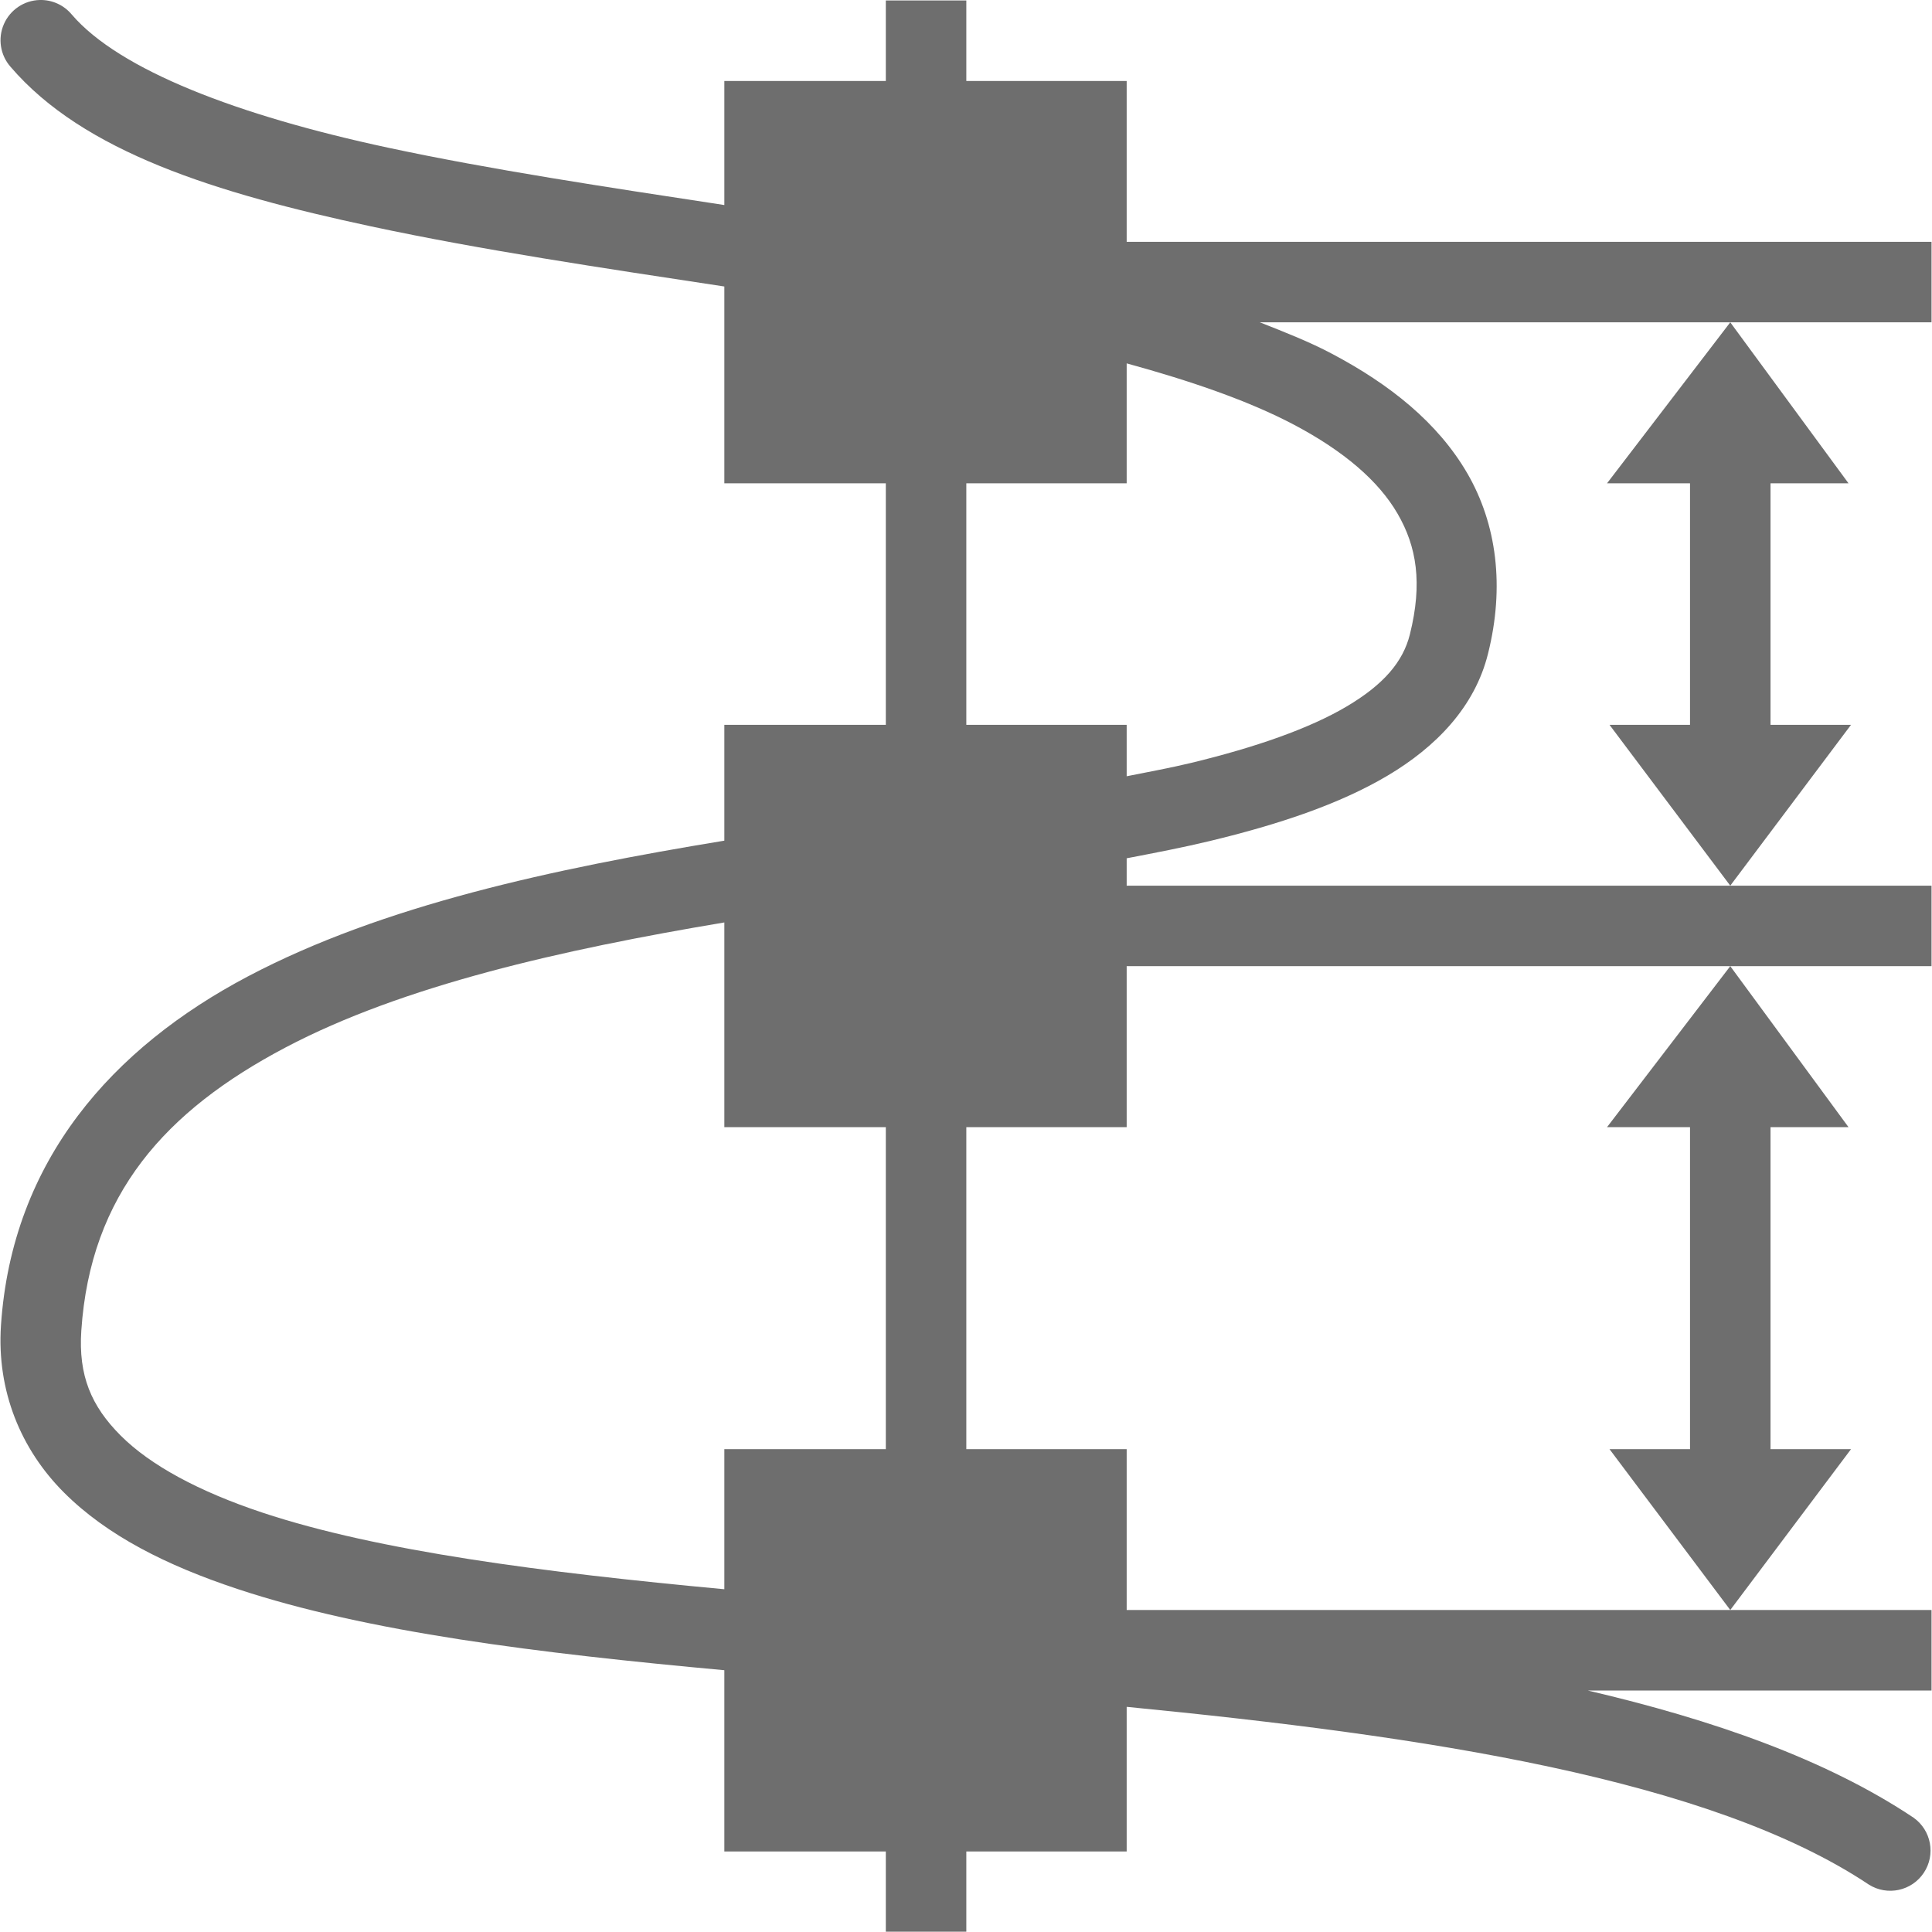
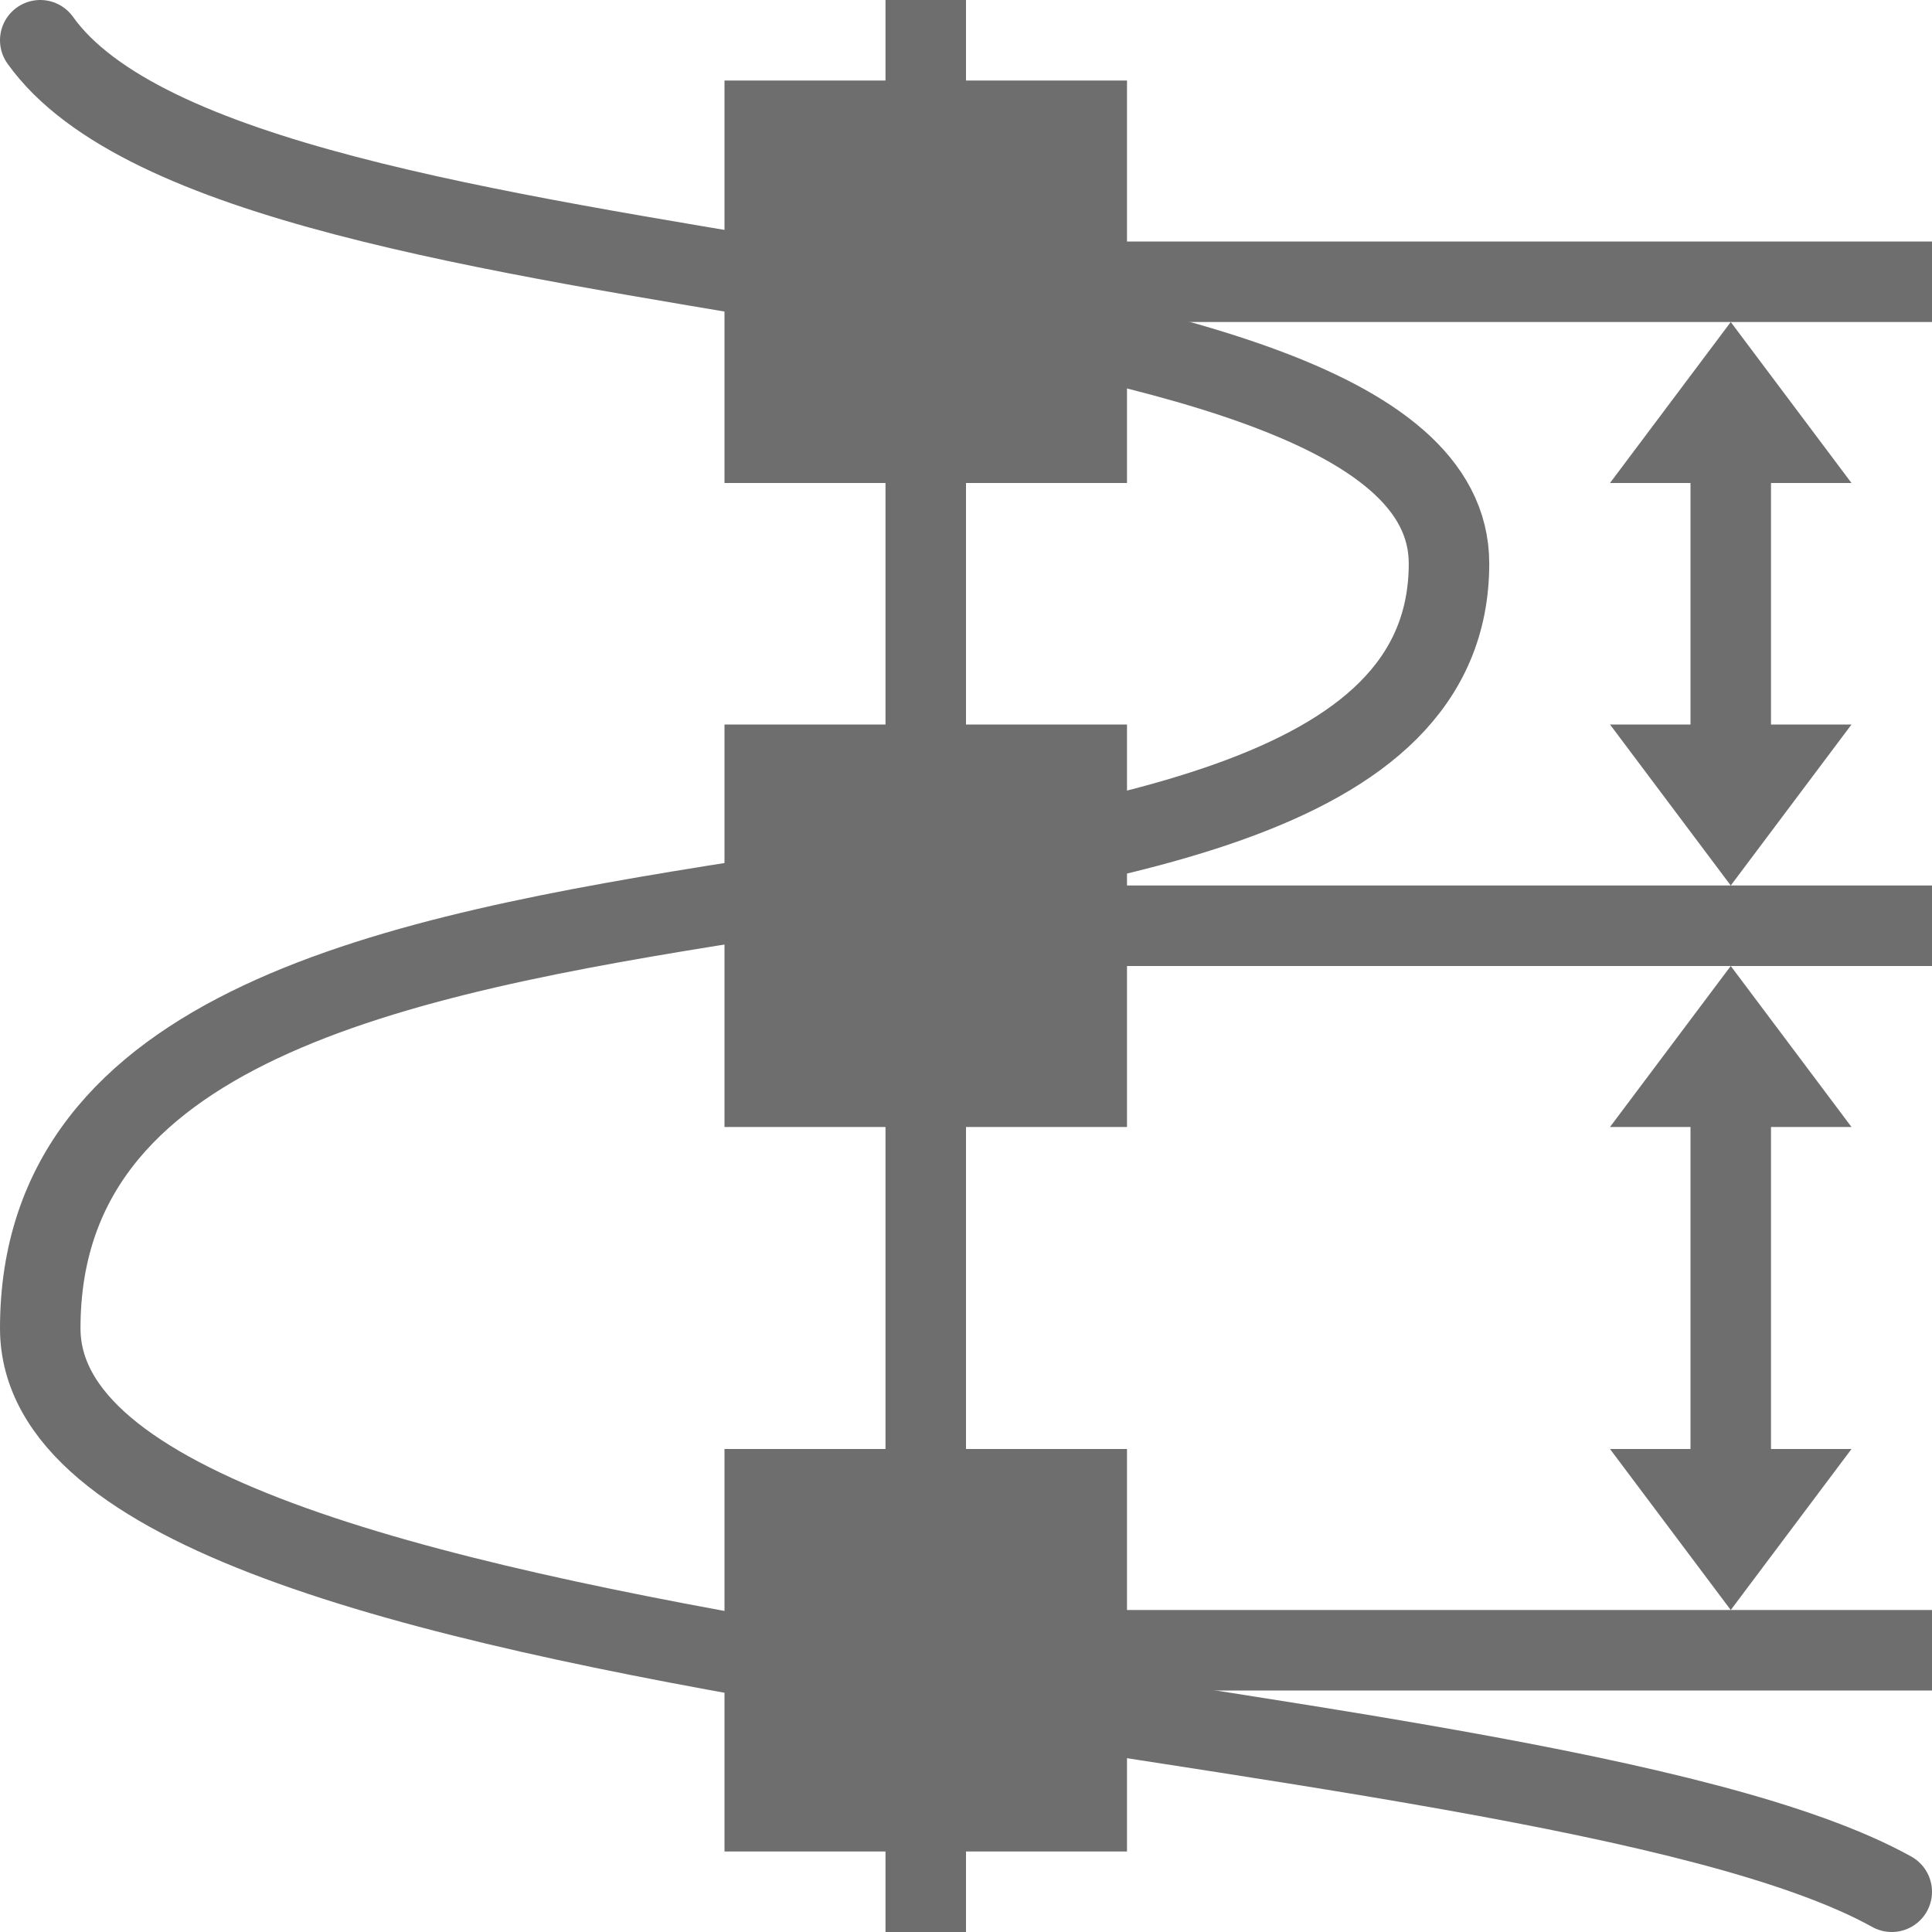
- <svg xmlns="http://www.w3.org/2000/svg" width="24" height="24" viewBox="0 0 24 24">
+ <svg xmlns="http://www.w3.org/2000/svg" width="24" height="24" version="1.1">
  <defs>
    <style id="current-color-scheme" type="text/css">
   .ColorScheme-Text { color:#6e6e6e; } .ColorScheme-Highlight { color:#4285f4; }
  </style>
  </defs>
-   <path style="fill:currentColor" class="ColorScheme-Text" d="M 0.494 0 A 0.5 0.5 0 0 0 0.131 0.83 C 1.037 1.888 2.681 2.399 4.609 2.812 C 5.976 3.105 7.49 3.33 8.998 3.559 L 8.998 6.004 L 11.004 6.004 L 11.004 9.004 L 8.998 9.004 L 8.998 10.443 C 8.994 10.444 8.99 10.445 8.986 10.445 C 6.877 10.792 4.758 11.244 3.08 12.129 C 1.402 13.014 0.149 14.412 0.012 16.465 C -0.042 17.28 0.26 18.006 0.795 18.541 C 1.33 19.076 2.07 19.447 2.947 19.738 C 4.566 20.276 6.694 20.537 8.998 20.748 L 8.998 23 L 11.004 23 L 11.004 23.996 L 11.504 23.996 L 12.004 23.996 L 12.004 23.496 L 12.004 23 L 13.996 23 L 13.996 21.203 C 17.7 21.565 21.24 22.094 23.217 23.412 A 0.5 0.5 0 0 0 23.771 22.58 C 22.682 21.853 21.277 21.363 19.723 21 L 23.994 21 L 23.994 20 L 21.494 20 L 13.996 20 L 13.996 18.002 L 12.004 18.002 L 12.004 14.002 L 13.996 14.002 L 13.996 12.002 L 21.494 12.002 L 23.994 12.002 L 23.994 11.002 L 21.494 11.002 L 13.996 11.002 L 13.996 10.662 C 14.35 10.594 14.704 10.526 15.031 10.447 C 15.88 10.242 16.63 9.994 17.234 9.637 C 17.839 9.279 18.32 8.782 18.484 8.123 C 18.694 7.286 18.593 6.51 18.227 5.879 C 17.86 5.248 17.263 4.773 16.543 4.393 C 16.27 4.248 15.96 4.126 15.65 4.004 L 21.494 4.004 L 23.994 4.004 L 23.994 3.004 L 13.996 3.004 L 13.996 1.006 L 12.004 1.006 L 12.004 0.506 L 12.004 0.006 L 11.004 0.006 L 11.004 0.506 L 11.004 1.006 L 8.998 1.006 L 8.998 2.547 C 7.539 2.325 6.092 2.107 4.818 1.834 C 2.957 1.435 1.483 0.871 0.891 0.18 A 0.5 0.5 0 0 0 0.494 0 z M 21.494 4.004 L 19.963 6.004 L 20.994 6.004 L 20.994 9.004 L 19.994 9.004 L 21.494 11.002 L 22.994 9.004 L 21.994 9.004 L 21.994 6.004 L 22.963 6.004 L 21.494 4.004 z M 21.494 12.002 L 19.963 14.002 L 20.994 14.002 L 20.994 18.002 L 19.994 18.002 L 21.494 20 L 22.994 18.002 L 21.994 18.002 L 21.994 14.002 L 22.963 14.002 L 21.494 12.002 z M 13.996 4.514 C 14.795 4.733 15.514 4.98 16.076 5.277 C 16.692 5.603 17.125 5.973 17.361 6.381 C 17.598 6.789 17.673 7.243 17.514 7.881 C 17.429 8.221 17.189 8.504 16.727 8.777 C 16.264 9.051 15.595 9.284 14.797 9.477 C 14.548 9.537 14.268 9.589 13.996 9.643 L 13.996 9.004 L 12.004 9.004 L 12.004 6.004 L 13.996 6.004 L 13.996 4.514 z M 8.998 11.459 L 8.998 14.002 L 11.004 14.002 L 11.004 18.002 L 8.998 18.002 L 8.998 19.742 C 6.75 19.533 4.702 19.269 3.262 18.791 C 2.47 18.528 1.867 18.201 1.5 17.834 C 1.133 17.467 0.973 17.088 1.01 16.531 C 1.123 14.836 2.055 13.798 3.547 13.012 C 5.002 12.245 6.976 11.797 8.998 11.459 z" />
+   <path style="fill:currentColor" class="ColorScheme-Text" d="M 22,14 H 23 L 21.5,12 20,14 H 21 V 18 H 20 L 21.5,20 23,18 H 22 Z M 24,20 V 21 H 14 V 20 Z M 24,11 V 12 H 14 V 11 Z M 24,3 V 4 H 14 V 3 Z M 12,0 H 11 V 24 H 12 Z M 22,6 H 23 L 21.5,4 20,6 H 21 V 9 H 20 L 21.5,11 23,9 H 22 Z M 14,1 H 9 V 6 H 14 Z M 14,9 H 9 V 14 H 14 Z M 14,18 H 9 V 23 H 14 Z" />
+   <path style="fill:none;stroke:currentColor;stroke-linecap:round" class="ColorScheme-Text" d="M 0.5,0.5 C 3,4 18,3 18,7 18,13 0.5,9 0.5,16.5 0.5,21 19,21 23.5,23.5" />
</svg>
